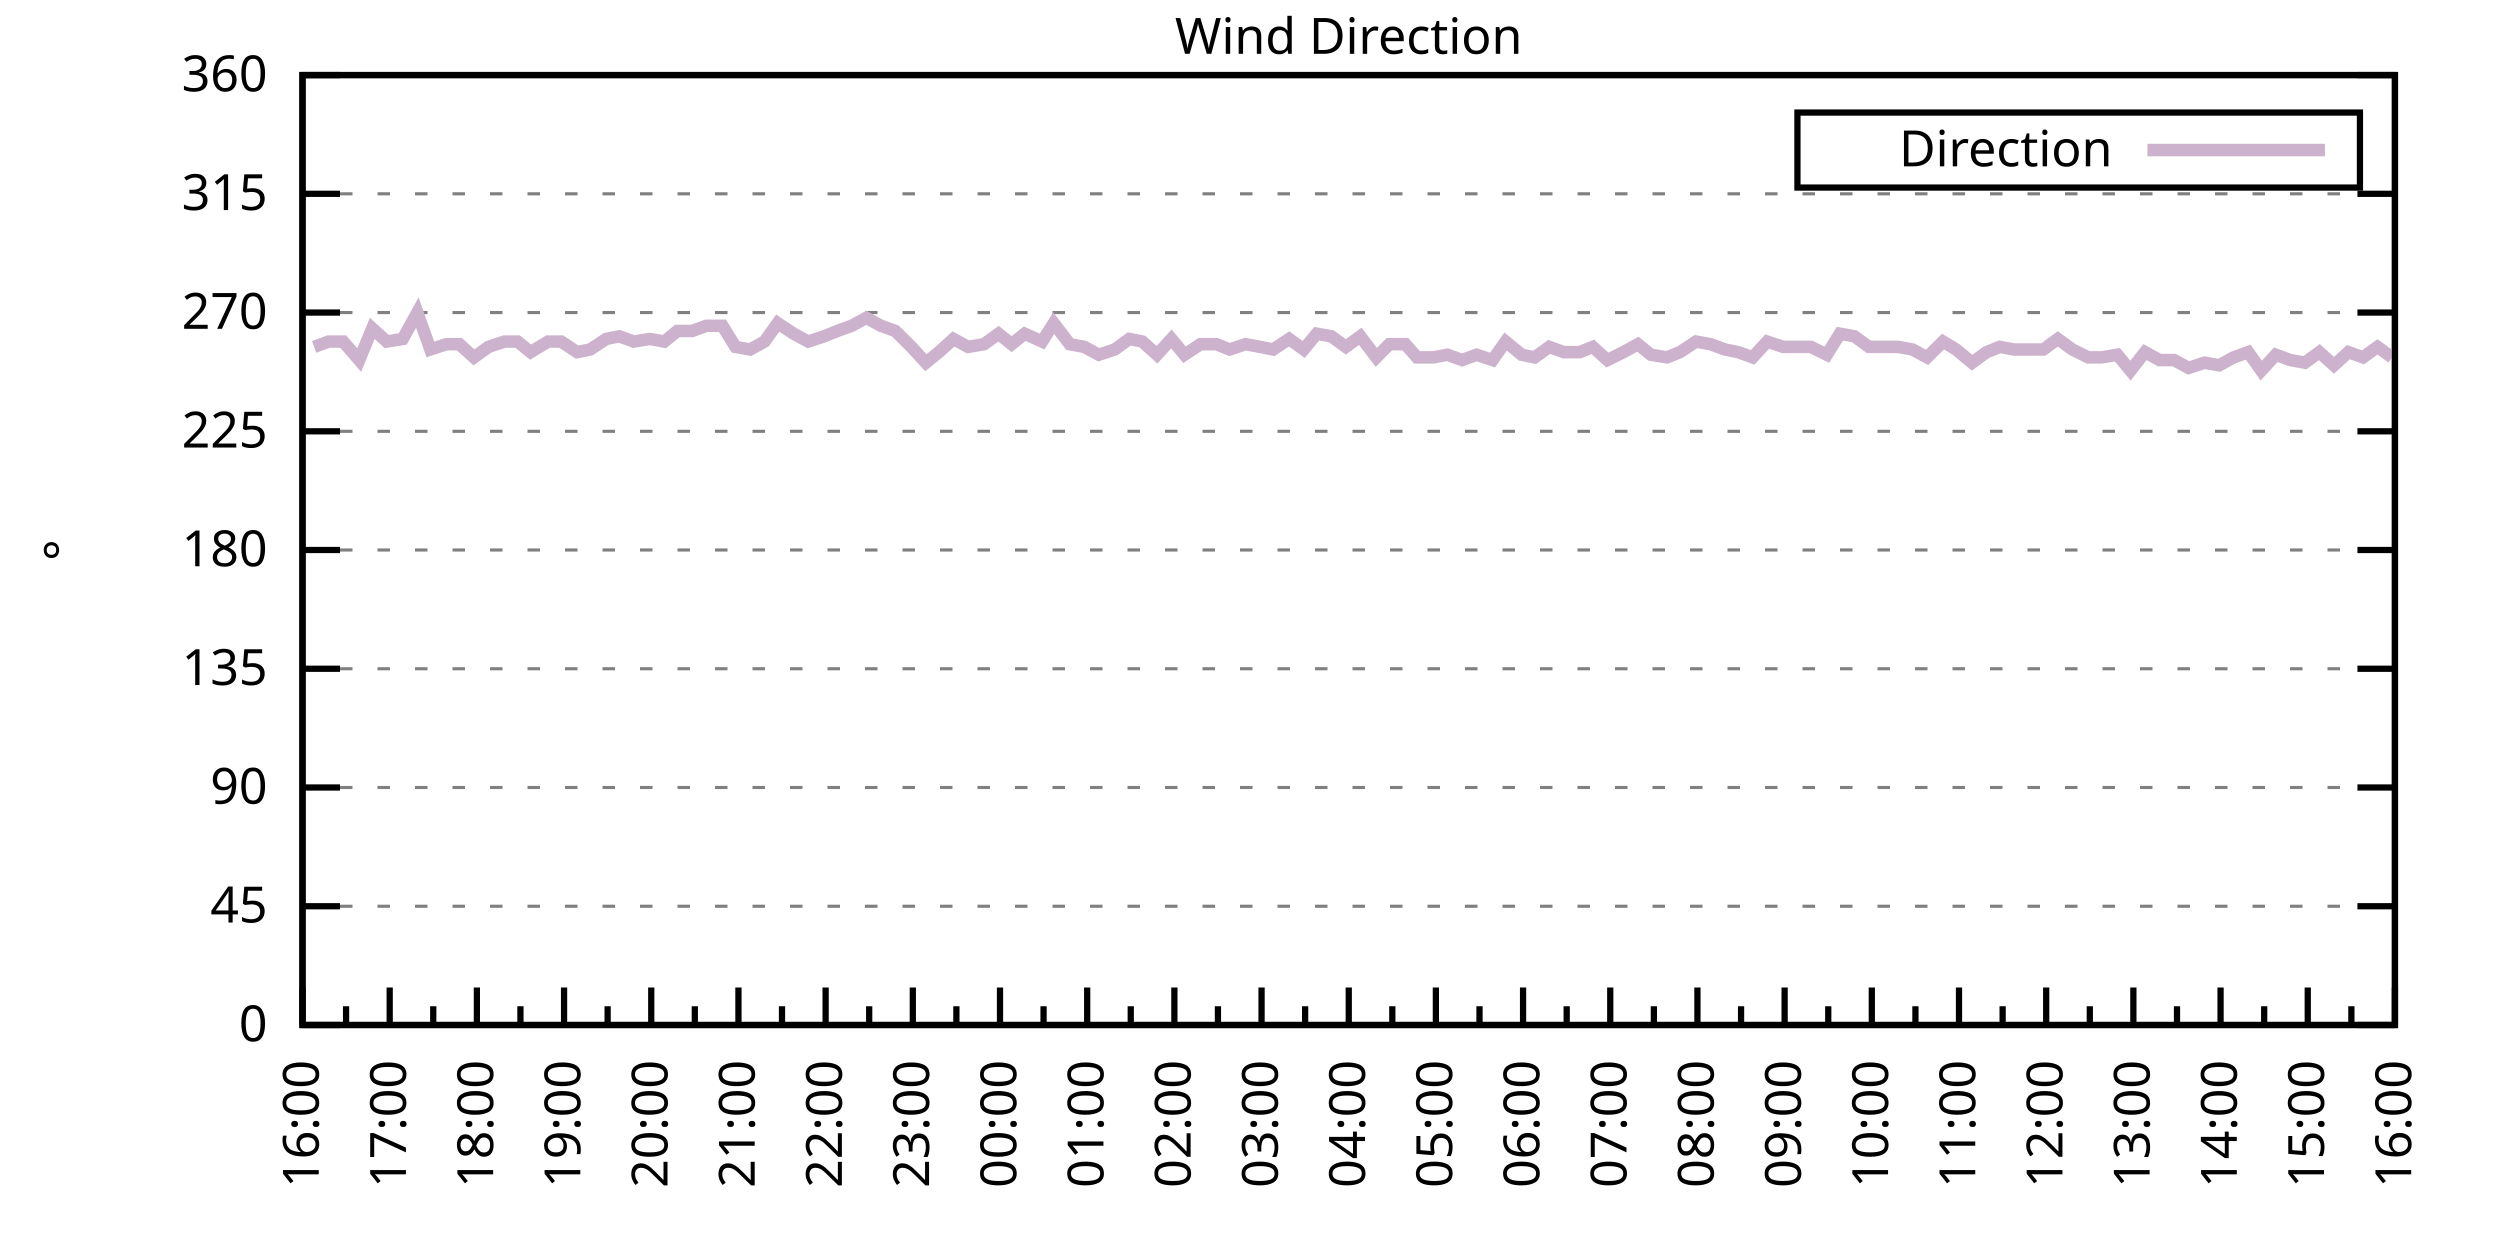
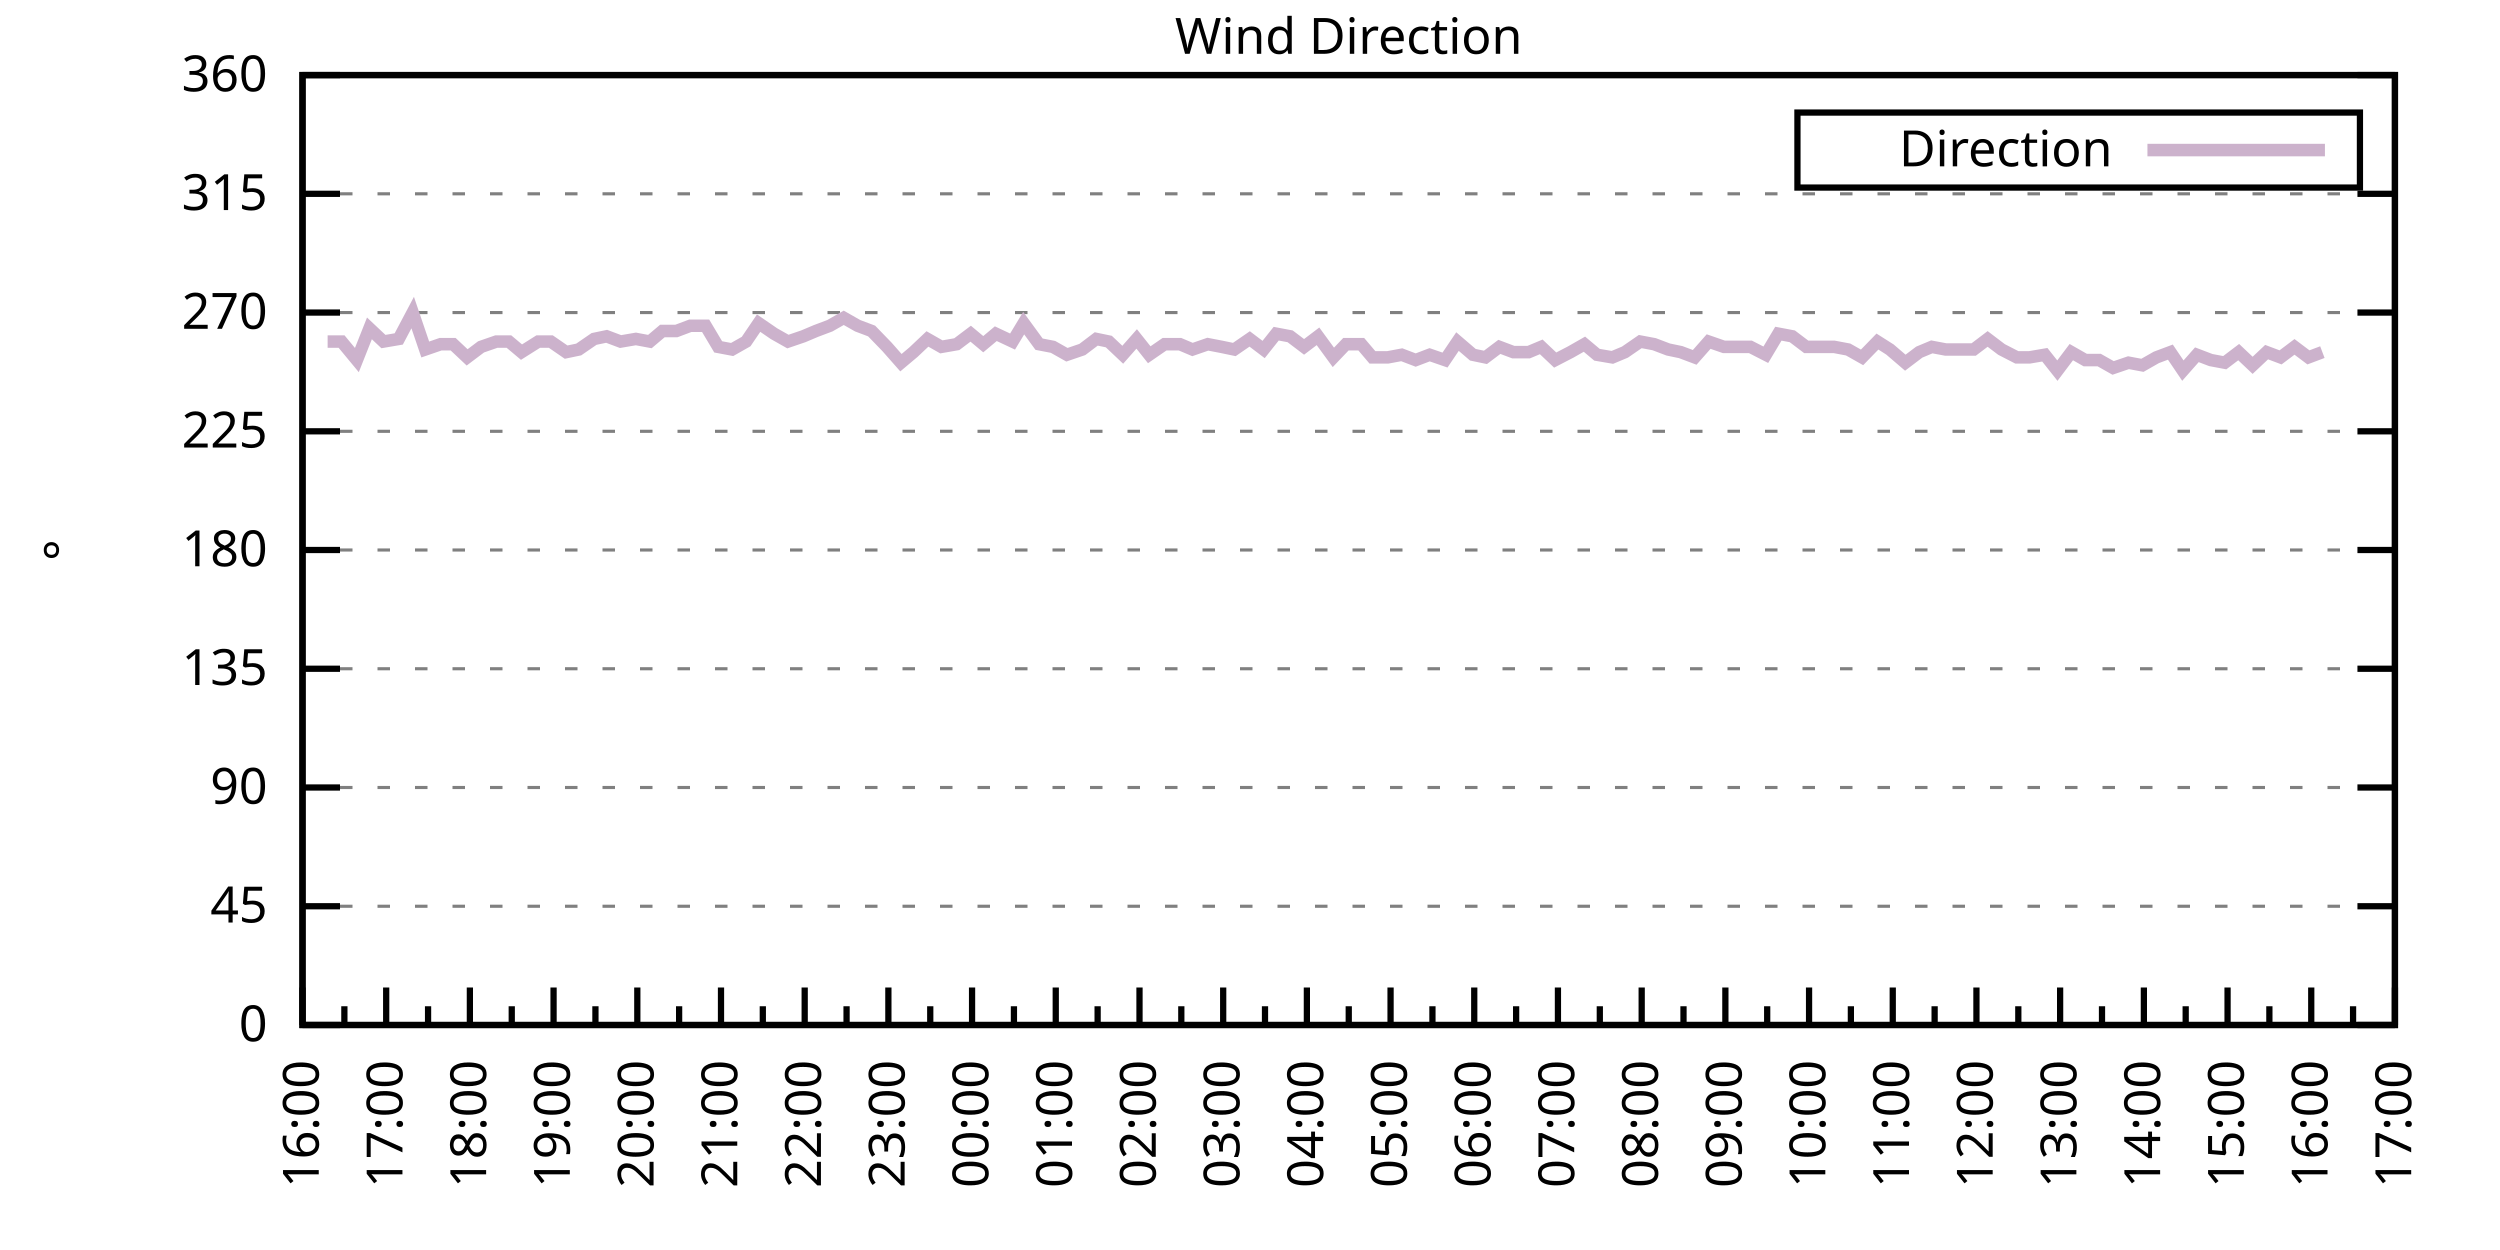
<svg xmlns="http://www.w3.org/2000/svg" xmlns:xlink="http://www.w3.org/1999/xlink" width="400" height="200" viewBox="0 0 400 200">
  <g id="gnuplot_canvas">
    <rect x="0" y="0" width="400" height="200" fill="none" />
    <defs>
      <circle id="gpDot" r="0.5" stroke-width="0.5" stroke="currentColor" />
      <path id="gpPt0" stroke-width="0.333" stroke="currentColor" d="M-1,0 h2 M0,-1 v2" />
      <path id="gpPt1" stroke-width="0.333" stroke="currentColor" d="M-1,-1 L1,1 M1,-1 L-1,1" />
      <path id="gpPt2" stroke-width="0.333" stroke="currentColor" d="M-1,0 L1,0 M0,-1 L0,1 M-1,-1 L1,1 M-1,1 L1,-1" />
      <rect id="gpPt3" stroke-width="0.333" stroke="currentColor" x="-1" y="-1" width="2" height="2" />
      <rect id="gpPt4" stroke-width="0.333" stroke="currentColor" fill="currentColor" x="-1" y="-1" width="2" height="2" />
      <circle id="gpPt5" stroke-width="0.333" stroke="currentColor" cx="0" cy="0" r="1" />
      <use xlink:href="#gpPt5" id="gpPt6" fill="currentColor" stroke="none" />
      <path id="gpPt7" stroke-width="0.333" stroke="currentColor" d="M0,-1.33 L-1.33,0.67 L1.33,0.67 z" />
      <use xlink:href="#gpPt7" id="gpPt8" fill="currentColor" stroke="none" />
      <use xlink:href="#gpPt7" id="gpPt9" stroke="currentColor" transform="rotate(180)" />
      <use xlink:href="#gpPt9" id="gpPt10" fill="currentColor" stroke="none" />
      <use xlink:href="#gpPt3" id="gpPt11" stroke="currentColor" transform="rotate(45)" />
      <use xlink:href="#gpPt11" id="gpPt12" fill="currentColor" stroke="none" />
      <path id="gpPt13" stroke-width="0.333" stroke="currentColor" d="M0,1.330 L1.265,0.411 L0.782,-1.067 L-0.782,-1.076 L-1.265,0.411 z" />
      <use xlink:href="#gpPt13" id="gpPt14" fill="currentColor" stroke="none" />
      <filter id="textbox" filterUnits="objectBoundingBox" x="0" y="0" height="1" width="1">
        <feFlood flood-color="white" flood-opacity="1" result="bgnd" />
        <feComposite in="SourceGraphic" in2="bgnd" operator="atop" />
      </filter>
      <filter id="greybox" filterUnits="objectBoundingBox" x="0" y="0" height="1" width="1">
        <feFlood flood-color="lightgrey" flood-opacity="1" result="grey" />
        <feComposite in="SourceGraphic" in2="grey" operator="atop" />
      </filter>
    </defs>
    <g fill="none" color="white" stroke="currentColor" stroke-width="1.00" stroke-linecap="butt" stroke-linejoin="miter">
</g>
    <g fill="none" color="black" stroke="currentColor" stroke-width="1.00" stroke-linecap="butt" stroke-linejoin="miter">
      <g stroke="none" shape-rendering="crispEdges">
        <polygon fill="rgb(255, 255, 255)" points="48.40,164.00 383.18,164.00 383.18,12.02 48.40,12.02 " />
      </g>
    </g>
    <g fill="none" color="black" stroke="currentColor" stroke-width="1.00" stroke-linecap="butt" stroke-linejoin="miter">
</g>
    <g fill="none" color="black" stroke="black" stroke-width="0.50" stroke-linecap="butt" stroke-linejoin="miter">
</g>
    <g fill="none" color="gray" stroke="currentColor" stroke-width="0.50" stroke-linecap="butt" stroke-linejoin="miter">
      <path stroke="gray" stroke-dasharray="2,4" class="gridline" d="M48.40,164.00 L383.19,164.00  " />
    </g>
    <g fill="none" color="gray" stroke="gray" stroke-width="1.00" stroke-linecap="butt" stroke-linejoin="miter">
</g>
    <g fill="none" color="black" stroke="currentColor" stroke-width="1.00" stroke-linecap="butt" stroke-linejoin="miter">
      <path stroke="black" d="M48.40,164.00 L54.40,164.00 M383.19,164.00 L377.19,164.00  " />
      <g transform="translate(42.80,166.60)" stroke="none" fill="black" font-family="Sans" font-size="8.00" text-anchor="end">
        <text>
          <tspan font-family="Sans"> 0</tspan>
        </text>
      </g>
    </g>
    <g fill="none" color="black" stroke="currentColor" stroke-width="1.00" stroke-linecap="butt" stroke-linejoin="miter">
</g>
    <g fill="none" color="black" stroke="black" stroke-width="0.50" stroke-linecap="butt" stroke-linejoin="miter">
</g>
    <g fill="none" color="gray" stroke="currentColor" stroke-width="0.50" stroke-linecap="butt" stroke-linejoin="miter">
      <path stroke="gray" stroke-dasharray="2,4" class="gridline" d="M48.40,145.00 L383.19,145.00  " />
    </g>
    <g fill="none" color="gray" stroke="gray" stroke-width="1.00" stroke-linecap="butt" stroke-linejoin="miter">
</g>
    <g fill="none" color="black" stroke="currentColor" stroke-width="1.00" stroke-linecap="butt" stroke-linejoin="miter">
      <path stroke="black" d="M48.40,145.00 L54.40,145.00 M383.19,145.00 L377.19,145.00  " />
      <g transform="translate(42.80,147.60)" stroke="none" fill="black" font-family="Sans" font-size="8.00" text-anchor="end">
        <text>
          <tspan font-family="Sans"> 45</tspan>
        </text>
      </g>
    </g>
    <g fill="none" color="black" stroke="currentColor" stroke-width="1.00" stroke-linecap="butt" stroke-linejoin="miter">
</g>
    <g fill="none" color="black" stroke="black" stroke-width="0.50" stroke-linecap="butt" stroke-linejoin="miter">
</g>
    <g fill="none" color="gray" stroke="currentColor" stroke-width="0.50" stroke-linecap="butt" stroke-linejoin="miter">
      <path stroke="gray" stroke-dasharray="2,4" class="gridline" d="M48.40,126.00 L383.19,126.00  " />
    </g>
    <g fill="none" color="gray" stroke="gray" stroke-width="1.00" stroke-linecap="butt" stroke-linejoin="miter">
</g>
    <g fill="none" color="black" stroke="currentColor" stroke-width="1.00" stroke-linecap="butt" stroke-linejoin="miter">
      <path stroke="black" d="M48.40,126.00 L54.40,126.00 M383.19,126.00 L377.19,126.00  " />
      <g transform="translate(42.80,128.60)" stroke="none" fill="black" font-family="Sans" font-size="8.00" text-anchor="end">
        <text>
          <tspan font-family="Sans"> 90</tspan>
        </text>
      </g>
    </g>
    <g fill="none" color="black" stroke="currentColor" stroke-width="1.00" stroke-linecap="butt" stroke-linejoin="miter">
</g>
    <g fill="none" color="black" stroke="black" stroke-width="0.50" stroke-linecap="butt" stroke-linejoin="miter">
</g>
    <g fill="none" color="gray" stroke="currentColor" stroke-width="0.50" stroke-linecap="butt" stroke-linejoin="miter">
      <path stroke="gray" stroke-dasharray="2,4" class="gridline" d="M48.40,107.00 L383.19,107.00  " />
    </g>
    <g fill="none" color="gray" stroke="gray" stroke-width="1.00" stroke-linecap="butt" stroke-linejoin="miter">
</g>
    <g fill="none" color="black" stroke="currentColor" stroke-width="1.00" stroke-linecap="butt" stroke-linejoin="miter">
      <path stroke="black" d="M48.40,107.00 L54.40,107.00 M383.19,107.00 L377.19,107.00  " />
      <g transform="translate(42.80,109.60)" stroke="none" fill="black" font-family="Sans" font-size="8.00" text-anchor="end">
        <text>
          <tspan font-family="Sans"> 135</tspan>
        </text>
      </g>
    </g>
    <g fill="none" color="black" stroke="currentColor" stroke-width="1.00" stroke-linecap="butt" stroke-linejoin="miter">
</g>
    <g fill="none" color="black" stroke="black" stroke-width="0.50" stroke-linecap="butt" stroke-linejoin="miter">
</g>
    <g fill="none" color="gray" stroke="currentColor" stroke-width="0.50" stroke-linecap="butt" stroke-linejoin="miter">
      <path stroke="gray" stroke-dasharray="2,4" class="gridline" d="M48.40,88.00 L383.19,88.00  " />
    </g>
    <g fill="none" color="gray" stroke="gray" stroke-width="1.00" stroke-linecap="butt" stroke-linejoin="miter">
</g>
    <g fill="none" color="black" stroke="currentColor" stroke-width="1.00" stroke-linecap="butt" stroke-linejoin="miter">
      <path stroke="black" d="M48.40,88.00 L54.40,88.00 M383.19,88.00 L377.19,88.00  " />
      <g transform="translate(42.80,90.60)" stroke="none" fill="black" font-family="Sans" font-size="8.00" text-anchor="end">
        <text>
          <tspan font-family="Sans"> 180</tspan>
        </text>
      </g>
    </g>
    <g fill="none" color="black" stroke="currentColor" stroke-width="1.00" stroke-linecap="butt" stroke-linejoin="miter">
</g>
    <g fill="none" color="black" stroke="black" stroke-width="0.50" stroke-linecap="butt" stroke-linejoin="miter">
</g>
    <g fill="none" color="gray" stroke="currentColor" stroke-width="0.50" stroke-linecap="butt" stroke-linejoin="miter">
      <path stroke="gray" stroke-dasharray="2,4" class="gridline" d="M48.40,69.01 L383.19,69.01  " />
    </g>
    <g fill="none" color="gray" stroke="gray" stroke-width="1.00" stroke-linecap="butt" stroke-linejoin="miter">
</g>
    <g fill="none" color="black" stroke="currentColor" stroke-width="1.00" stroke-linecap="butt" stroke-linejoin="miter">
      <path stroke="black" d="M48.40,69.01 L54.40,69.01 M383.19,69.01 L377.19,69.01  " />
      <g transform="translate(42.80,71.61)" stroke="none" fill="black" font-family="Sans" font-size="8.00" text-anchor="end">
        <text>
          <tspan font-family="Sans"> 225</tspan>
        </text>
      </g>
    </g>
    <g fill="none" color="black" stroke="currentColor" stroke-width="1.00" stroke-linecap="butt" stroke-linejoin="miter">
</g>
    <g fill="none" color="black" stroke="black" stroke-width="0.50" stroke-linecap="butt" stroke-linejoin="miter">
</g>
    <g fill="none" color="gray" stroke="currentColor" stroke-width="0.50" stroke-linecap="butt" stroke-linejoin="miter">
      <path stroke="gray" stroke-dasharray="2,4" class="gridline" d="M48.40,50.01 L383.19,50.01  " />
    </g>
    <g fill="none" color="gray" stroke="gray" stroke-width="1.00" stroke-linecap="butt" stroke-linejoin="miter">
</g>
    <g fill="none" color="black" stroke="currentColor" stroke-width="1.00" stroke-linecap="butt" stroke-linejoin="miter">
      <path stroke="black" d="M48.40,50.01 L54.40,50.01 M383.19,50.01 L377.19,50.01  " />
      <g transform="translate(42.80,52.61)" stroke="none" fill="black" font-family="Sans" font-size="8.00" text-anchor="end">
        <text>
          <tspan font-family="Sans"> 270</tspan>
        </text>
      </g>
    </g>
    <g fill="none" color="black" stroke="currentColor" stroke-width="1.00" stroke-linecap="butt" stroke-linejoin="miter">
</g>
    <g fill="none" color="black" stroke="black" stroke-width="0.50" stroke-linecap="butt" stroke-linejoin="miter">
</g>
    <g fill="none" color="gray" stroke="currentColor" stroke-width="0.50" stroke-linecap="butt" stroke-linejoin="miter">
      <path stroke="gray" stroke-dasharray="2,4" class="gridline" d="M48.40,31.01 L383.19,31.01  " />
    </g>
    <g fill="none" color="gray" stroke="gray" stroke-width="1.00" stroke-linecap="butt" stroke-linejoin="miter">
</g>
    <g fill="none" color="black" stroke="currentColor" stroke-width="1.00" stroke-linecap="butt" stroke-linejoin="miter">
      <path stroke="black" d="M48.40,31.01 L54.40,31.01 M383.19,31.01 L377.19,31.01  " />
      <g transform="translate(42.80,33.61)" stroke="none" fill="black" font-family="Sans" font-size="8.00" text-anchor="end">
        <text>
          <tspan font-family="Sans"> 315</tspan>
        </text>
      </g>
    </g>
    <g fill="none" color="black" stroke="currentColor" stroke-width="1.00" stroke-linecap="butt" stroke-linejoin="miter">
</g>
    <g fill="none" color="black" stroke="black" stroke-width="0.50" stroke-linecap="butt" stroke-linejoin="miter">
</g>
    <g fill="none" color="gray" stroke="currentColor" stroke-width="0.50" stroke-linecap="butt" stroke-linejoin="miter">
      <path stroke="gray" stroke-dasharray="2,4" class="gridline" d="M48.40,12.01 L383.19,12.01  " />
    </g>
    <g fill="none" color="gray" stroke="gray" stroke-width="1.00" stroke-linecap="butt" stroke-linejoin="miter">
</g>
    <g fill="none" color="black" stroke="currentColor" stroke-width="1.00" stroke-linecap="butt" stroke-linejoin="miter">
      <path stroke="black" d="M48.40,12.01 L54.40,12.01 M383.19,12.01 L377.19,12.01  " />
      <g transform="translate(42.80,14.61)" stroke="none" fill="black" font-family="Sans" font-size="8.00" text-anchor="end">
        <text>
          <tspan font-family="Sans"> 360</tspan>
        </text>
      </g>
    </g>
    <g fill="none" color="black" stroke="currentColor" stroke-width="1.00" stroke-linecap="butt" stroke-linejoin="miter">
      <path stroke="black" d="M48.40,164.00 L48.40,158.00  " />
      <g transform="translate(51.00,169.60) rotate(270)" stroke="none" fill="black" font-family="Sans" font-size="8.00" text-anchor="end">
        <text>
          <tspan font-family="Sans">16:00</tspan>
        </text>
      </g>
    </g>
    <g fill="none" color="black" stroke="currentColor" stroke-width="1.00" stroke-linecap="butt" stroke-linejoin="miter">
-       <path stroke="black" d="M55.37,164.00 L55.37,161.00 M62.35,164.00 L62.35,158.00  " />
-       <g transform="translate(64.95,169.60) rotate(270)" stroke="none" fill="black" font-family="Sans" font-size="8.00" text-anchor="end">
+       <path stroke="black" d="M55.10,164.00 L55.10,161.00 M61.79,164.00 L61.79,158.00  " />
+       <g transform="translate(64.39,169.60) rotate(270)" stroke="none" fill="black" font-family="Sans" font-size="8.00" text-anchor="end">
        <text>
          <tspan font-family="Sans">17:00</tspan>
        </text>
      </g>
    </g>
    <g fill="none" color="black" stroke="currentColor" stroke-width="1.00" stroke-linecap="butt" stroke-linejoin="miter">
-       <path stroke="black" d="M69.32,164.00 L69.32,161.00 M76.30,164.00 L76.30,158.00  " />
-       <g transform="translate(78.90,169.60) rotate(270)" stroke="none" fill="black" font-family="Sans" font-size="8.00" text-anchor="end">
+       <path stroke="black" d="M68.49,164.00 L68.49,161.00 M75.18,164.00 L75.18,158.00  " />
+       <g transform="translate(77.78,169.60) rotate(270)" stroke="none" fill="black" font-family="Sans" font-size="8.00" text-anchor="end">
        <text>
          <tspan font-family="Sans">18:00</tspan>
        </text>
      </g>
    </g>
    <g fill="none" color="black" stroke="currentColor" stroke-width="1.00" stroke-linecap="butt" stroke-linejoin="miter">
-       <path stroke="black" d="M83.27,164.00 L83.27,161.00 M90.25,164.00 L90.25,158.00  " />
-       <g transform="translate(92.85,169.60) rotate(270)" stroke="none" fill="black" font-family="Sans" font-size="8.00" text-anchor="end">
+       <path stroke="black" d="M81.88,164.00 L81.88,161.00 M88.57,164.00 L88.57,158.00  " />
+       <g transform="translate(91.17,169.60) rotate(270)" stroke="none" fill="black" font-family="Sans" font-size="8.00" text-anchor="end">
        <text>
          <tspan font-family="Sans">19:00</tspan>
        </text>
      </g>
    </g>
    <g fill="none" color="black" stroke="currentColor" stroke-width="1.00" stroke-linecap="butt" stroke-linejoin="miter">
-       <path stroke="black" d="M97.22,164.00 L97.22,161.00 M104.20,164.00 L104.20,158.00  " />
-       <g transform="translate(106.80,169.60) rotate(270)" stroke="none" fill="black" font-family="Sans" font-size="8.00" text-anchor="end">
+       <path stroke="black" d="M95.27,164.00 L95.27,161.00 M101.97,164.00 L101.97,158.00  " />
+       <g transform="translate(104.57,169.60) rotate(270)" stroke="none" fill="black" font-family="Sans" font-size="8.00" text-anchor="end">
        <text>
          <tspan font-family="Sans">20:00</tspan>
        </text>
      </g>
    </g>
    <g fill="none" color="black" stroke="currentColor" stroke-width="1.00" stroke-linecap="butt" stroke-linejoin="miter">
-       <path stroke="black" d="M111.17,164.00 L111.17,161.00 M118.15,164.00 L118.15,158.00  " />
-       <g transform="translate(120.75,169.60) rotate(270)" stroke="none" fill="black" font-family="Sans" font-size="8.00" text-anchor="end">
+       <path stroke="black" d="M108.66,164.00 L108.66,161.00 M115.36,164.00 L115.36,158.00  " />
+       <g transform="translate(117.96,169.60) rotate(270)" stroke="none" fill="black" font-family="Sans" font-size="8.00" text-anchor="end">
        <text>
          <tspan font-family="Sans">21:00</tspan>
        </text>
      </g>
    </g>
    <g fill="none" color="black" stroke="currentColor" stroke-width="1.00" stroke-linecap="butt" stroke-linejoin="miter">
-       <path stroke="black" d="M125.12,164.00 L125.12,161.00 M132.10,164.00 L132.10,158.00  " />
-       <g transform="translate(134.70,169.60) rotate(270)" stroke="none" fill="black" font-family="Sans" font-size="8.00" text-anchor="end">
+       <path stroke="black" d="M122.05,164.00 L122.05,161.00 M128.75,164.00 L128.75,158.00  " />
+       <g transform="translate(131.35,169.60) rotate(270)" stroke="none" fill="black" font-family="Sans" font-size="8.00" text-anchor="end">
        <text>
          <tspan font-family="Sans">22:00</tspan>
        </text>
      </g>
    </g>
    <g fill="none" color="black" stroke="currentColor" stroke-width="1.00" stroke-linecap="butt" stroke-linejoin="miter">
-       <path stroke="black" d="M139.07,164.00 L139.07,161.00 M146.05,164.00 L146.05,158.00  " />
-       <g transform="translate(148.65,169.60) rotate(270)" stroke="none" fill="black" font-family="Sans" font-size="8.00" text-anchor="end">
+       <path stroke="black" d="M135.45,164.00 L135.45,161.00 M142.14,164.00 L142.14,158.00  " />
+       <g transform="translate(144.74,169.60) rotate(270)" stroke="none" fill="black" font-family="Sans" font-size="8.00" text-anchor="end">
        <text>
          <tspan font-family="Sans">23:00</tspan>
        </text>
      </g>
    </g>
    <g fill="none" color="black" stroke="currentColor" stroke-width="1.00" stroke-linecap="butt" stroke-linejoin="miter">
-       <path stroke="black" d="M153.02,164.00 L153.02,161.00 M160.00,164.00 L160.00,158.00  " />
-       <g transform="translate(162.60,169.60) rotate(270)" stroke="none" fill="black" font-family="Sans" font-size="8.00" text-anchor="end">
+       <path stroke="black" d="M148.84,164.00 L148.84,161.00 M155.53,164.00 L155.53,158.00  " />
+       <g transform="translate(158.13,169.60) rotate(270)" stroke="none" fill="black" font-family="Sans" font-size="8.00" text-anchor="end">
        <text>
          <tspan font-family="Sans">00:00</tspan>
        </text>
      </g>
    </g>
    <g fill="none" color="black" stroke="currentColor" stroke-width="1.00" stroke-linecap="butt" stroke-linejoin="miter">
-       <path stroke="black" d="M166.97,164.00 L166.97,161.00 M173.95,164.00 L173.95,158.00  " />
-       <g transform="translate(176.55,169.60) rotate(270)" stroke="none" fill="black" font-family="Sans" font-size="8.00" text-anchor="end">
+       <path stroke="black" d="M162.23,164.00 L162.23,161.00 M168.92,164.00 L168.92,158.00  " />
+       <g transform="translate(171.52,169.60) rotate(270)" stroke="none" fill="black" font-family="Sans" font-size="8.00" text-anchor="end">
        <text>
          <tspan font-family="Sans">01:00</tspan>
        </text>
      </g>
    </g>
    <g fill="none" color="black" stroke="currentColor" stroke-width="1.00" stroke-linecap="butt" stroke-linejoin="miter">
-       <path stroke="black" d="M180.92,164.00 L180.92,161.00 M187.90,164.00 L187.90,158.00  " />
-       <g transform="translate(190.50,169.60) rotate(270)" stroke="none" fill="black" font-family="Sans" font-size="8.00" text-anchor="end">
+       <path stroke="black" d="M175.62,164.00 L175.62,161.00 M182.32,164.00 L182.32,158.00  " />
+       <g transform="translate(184.92,169.60) rotate(270)" stroke="none" fill="black" font-family="Sans" font-size="8.00" text-anchor="end">
        <text>
          <tspan font-family="Sans">02:00</tspan>
        </text>
      </g>
    </g>
    <g fill="none" color="black" stroke="currentColor" stroke-width="1.00" stroke-linecap="butt" stroke-linejoin="miter">
-       <path stroke="black" d="M194.87,164.00 L194.87,161.00 M201.85,164.00 L201.85,158.00  " />
-       <g transform="translate(204.45,169.60) rotate(270)" stroke="none" fill="black" font-family="Sans" font-size="8.00" text-anchor="end">
+       <path stroke="black" d="M189.01,164.00 L189.01,161.00 M195.71,164.00 L195.71,158.00  " />
+       <g transform="translate(198.31,169.60) rotate(270)" stroke="none" fill="black" font-family="Sans" font-size="8.00" text-anchor="end">
        <text>
          <tspan font-family="Sans">03:00</tspan>
        </text>
      </g>
    </g>
    <g fill="none" color="black" stroke="currentColor" stroke-width="1.00" stroke-linecap="butt" stroke-linejoin="miter">
-       <path stroke="black" d="M208.82,164.00 L208.82,161.00 M215.80,164.00 L215.80,158.00  " />
-       <g transform="translate(218.40,169.60) rotate(270)" stroke="none" fill="black" font-family="Sans" font-size="8.00" text-anchor="end">
+       <path stroke="black" d="M202.40,164.00 L202.40,161.00 M209.10,164.00 L209.10,158.00  " />
+       <g transform="translate(211.70,169.60) rotate(270)" stroke="none" fill="black" font-family="Sans" font-size="8.00" text-anchor="end">
        <text>
          <tspan font-family="Sans">04:00</tspan>
        </text>
      </g>
    </g>
    <g fill="none" color="black" stroke="currentColor" stroke-width="1.00" stroke-linecap="butt" stroke-linejoin="miter">
-       <path stroke="black" d="M222.77,164.00 L222.77,161.00 M229.74,164.00 L229.74,158.00  " />
-       <g transform="translate(232.34,169.60) rotate(270)" stroke="none" fill="black" font-family="Sans" font-size="8.00" text-anchor="end">
+       <path stroke="black" d="M215.80,164.00 L215.80,161.00 M222.49,164.00 L222.49,158.00  " />
+       <g transform="translate(225.09,169.60) rotate(270)" stroke="none" fill="black" font-family="Sans" font-size="8.00" text-anchor="end">
        <text>
          <tspan font-family="Sans">05:00</tspan>
        </text>
      </g>
    </g>
    <g fill="none" color="black" stroke="currentColor" stroke-width="1.00" stroke-linecap="butt" stroke-linejoin="miter">
-       <path stroke="black" d="M236.72,164.00 L236.72,161.00 M243.69,164.00 L243.69,158.00  " />
-       <g transform="translate(246.29,169.60) rotate(270)" stroke="none" fill="black" font-family="Sans" font-size="8.00" text-anchor="end">
+       <path stroke="black" d="M229.19,164.00 L229.19,161.00 M235.88,164.00 L235.88,158.00  " />
+       <g transform="translate(238.48,169.60) rotate(270)" stroke="none" fill="black" font-family="Sans" font-size="8.00" text-anchor="end">
        <text>
          <tspan font-family="Sans">06:00</tspan>
        </text>
      </g>
    </g>
    <g fill="none" color="black" stroke="currentColor" stroke-width="1.00" stroke-linecap="butt" stroke-linejoin="miter">
-       <path stroke="black" d="M250.67,164.00 L250.67,161.00 M257.64,164.00 L257.64,158.00  " />
-       <g transform="translate(260.24,169.60) rotate(270)" stroke="none" fill="black" font-family="Sans" font-size="8.00" text-anchor="end">
+       <path stroke="black" d="M242.58,164.00 L242.58,161.00 M249.27,164.00 L249.27,158.00  " />
+       <g transform="translate(251.87,169.60) rotate(270)" stroke="none" fill="black" font-family="Sans" font-size="8.00" text-anchor="end">
        <text>
          <tspan font-family="Sans">07:00</tspan>
        </text>
      </g>
    </g>
    <g fill="none" color="black" stroke="currentColor" stroke-width="1.00" stroke-linecap="butt" stroke-linejoin="miter">
-       <path stroke="black" d="M264.62,164.00 L264.62,161.00 M271.59,164.00 L271.59,158.00  " />
-       <g transform="translate(274.19,169.60) rotate(270)" stroke="none" fill="black" font-family="Sans" font-size="8.00" text-anchor="end">
+       <path stroke="black" d="M255.97,164.00 L255.97,161.00 M262.67,164.00 L262.67,158.00  " />
+       <g transform="translate(265.27,169.60) rotate(270)" stroke="none" fill="black" font-family="Sans" font-size="8.00" text-anchor="end">
        <text>
          <tspan font-family="Sans">08:00</tspan>
        </text>
      </g>
    </g>
    <g fill="none" color="black" stroke="currentColor" stroke-width="1.00" stroke-linecap="butt" stroke-linejoin="miter">
-       <path stroke="black" d="M278.57,164.00 L278.57,161.00 M285.54,164.00 L285.54,158.00  " />
-       <g transform="translate(288.14,169.60) rotate(270)" stroke="none" fill="black" font-family="Sans" font-size="8.00" text-anchor="end">
+       <path stroke="black" d="M269.36,164.00 L269.36,161.00 M276.06,164.00 L276.06,158.00  " />
+       <g transform="translate(278.66,169.60) rotate(270)" stroke="none" fill="black" font-family="Sans" font-size="8.00" text-anchor="end">
        <text>
          <tspan font-family="Sans">09:00</tspan>
        </text>
      </g>
    </g>
    <g fill="none" color="black" stroke="currentColor" stroke-width="1.00" stroke-linecap="butt" stroke-linejoin="miter">
-       <path stroke="black" d="M292.52,164.00 L292.52,161.00 M299.49,164.00 L299.49,158.00  " />
-       <g transform="translate(302.09,169.60) rotate(270)" stroke="none" fill="black" font-family="Sans" font-size="8.00" text-anchor="end">
+       <path stroke="black" d="M282.75,164.00 L282.75,161.00 M289.45,164.00 L289.45,158.00  " />
+       <g transform="translate(292.05,169.60) rotate(270)" stroke="none" fill="black" font-family="Sans" font-size="8.00" text-anchor="end">
        <text>
          <tspan font-family="Sans">10:00</tspan>
        </text>
      </g>
    </g>
    <g fill="none" color="black" stroke="currentColor" stroke-width="1.00" stroke-linecap="butt" stroke-linejoin="miter">
-       <path stroke="black" d="M306.47,164.00 L306.47,161.00 M313.44,164.00 L313.44,158.00  " />
-       <g transform="translate(316.04,169.60) rotate(270)" stroke="none" fill="black" font-family="Sans" font-size="8.00" text-anchor="end">
+       <path stroke="black" d="M296.14,164.00 L296.14,161.00 M302.84,164.00 L302.84,158.00  " />
+       <g transform="translate(305.44,169.60) rotate(270)" stroke="none" fill="black" font-family="Sans" font-size="8.00" text-anchor="end">
        <text>
          <tspan font-family="Sans">11:00</tspan>
        </text>
      </g>
    </g>
    <g fill="none" color="black" stroke="currentColor" stroke-width="1.00" stroke-linecap="butt" stroke-linejoin="miter">
-       <path stroke="black" d="M320.42,164.00 L320.42,161.00 M327.39,164.00 L327.39,158.00  " />
-       <g transform="translate(329.99,169.60) rotate(270)" stroke="none" fill="black" font-family="Sans" font-size="8.00" text-anchor="end">
+       <path stroke="black" d="M309.54,164.00 L309.54,161.00 M316.23,164.00 L316.23,158.00  " />
+       <g transform="translate(318.83,169.60) rotate(270)" stroke="none" fill="black" font-family="Sans" font-size="8.00" text-anchor="end">
        <text>
          <tspan font-family="Sans">12:00</tspan>
        </text>
      </g>
    </g>
    <g fill="none" color="black" stroke="currentColor" stroke-width="1.00" stroke-linecap="butt" stroke-linejoin="miter">
-       <path stroke="black" d="M334.37,164.00 L334.37,161.00 M341.34,164.00 L341.34,158.00  " />
-       <g transform="translate(343.94,169.60) rotate(270)" stroke="none" fill="black" font-family="Sans" font-size="8.00" text-anchor="end">
+       <path stroke="black" d="M322.93,164.00 L322.93,161.00 M329.62,164.00 L329.62,158.00  " />
+       <g transform="translate(332.22,169.60) rotate(270)" stroke="none" fill="black" font-family="Sans" font-size="8.00" text-anchor="end">
        <text>
          <tspan font-family="Sans">13:00</tspan>
        </text>
      </g>
    </g>
    <g fill="none" color="black" stroke="currentColor" stroke-width="1.00" stroke-linecap="butt" stroke-linejoin="miter">
-       <path stroke="black" d="M348.32,164.00 L348.32,161.00 M355.29,164.00 L355.29,158.00  " />
-       <g transform="translate(357.89,169.60) rotate(270)" stroke="none" fill="black" font-family="Sans" font-size="8.00" text-anchor="end">
+       <path stroke="black" d="M336.32,164.00 L336.32,161.00 M343.02,164.00 L343.02,158.00  " />
+       <g transform="translate(345.62,169.60) rotate(270)" stroke="none" fill="black" font-family="Sans" font-size="8.00" text-anchor="end">
        <text>
          <tspan font-family="Sans">14:00</tspan>
        </text>
      </g>
    </g>
    <g fill="none" color="black" stroke="currentColor" stroke-width="1.00" stroke-linecap="butt" stroke-linejoin="miter">
-       <path stroke="black" d="M362.27,164.00 L362.27,161.00 M369.24,164.00 L369.24,158.00  " />
-       <g transform="translate(371.84,169.60) rotate(270)" stroke="none" fill="black" font-family="Sans" font-size="8.00" text-anchor="end">
+       <path stroke="black" d="M349.71,164.00 L349.71,161.00 M356.41,164.00 L356.41,158.00  " />
+       <g transform="translate(359.01,169.60) rotate(270)" stroke="none" fill="black" font-family="Sans" font-size="8.00" text-anchor="end">
        <text>
          <tspan font-family="Sans">15:00</tspan>
        </text>
      </g>
    </g>
    <g fill="none" color="black" stroke="currentColor" stroke-width="1.00" stroke-linecap="butt" stroke-linejoin="miter">
-       <path stroke="black" d="M376.22,164.00 L376.22,161.00 M383.19,164.00 L383.19,158.00  " />
+       <path stroke="black" d="M363.10,164.00 L363.10,161.00 M369.80,164.00 L369.80,158.00  " />
+       <g transform="translate(372.40,169.60) rotate(270)" stroke="none" fill="black" font-family="Sans" font-size="8.00" text-anchor="end">
+         <text>
+           <tspan font-family="Sans">16:00</tspan>
+         </text>
+       </g>
+     </g>
+     <g fill="none" color="black" stroke="currentColor" stroke-width="1.00" stroke-linecap="butt" stroke-linejoin="miter">
+       <path stroke="black" d="M376.49,164.00 L376.49,161.00 M383.19,164.00 L383.19,158.00  " />
      <g transform="translate(385.79,169.60) rotate(270)" stroke="none" fill="black" font-family="Sans" font-size="8.00" text-anchor="end">
        <text>
-           <tspan font-family="Sans">16:00</tspan>
+           <tspan font-family="Sans">17:00</tspan>
        </text>
      </g>
    </g>
    <g fill="none" color="black" stroke="currentColor" stroke-width="1.00" stroke-linecap="butt" stroke-linejoin="miter">
</g>
    <g fill="none" color="black" stroke="currentColor" stroke-width="1.00" stroke-linecap="butt" stroke-linejoin="miter">
      <path stroke="black" d="M48.40,12.01 L48.40,164.00 L383.19,164.00 L383.19,12.01 L48.40,12.01 Z  " />
    </g>
    <g fill="none" color="black" stroke="currentColor" stroke-width="1.00" stroke-linecap="butt" stroke-linejoin="miter">
      <g transform="translate(12.80,88.01) rotate(270)" stroke="none" fill="black" font-family="Sans" font-size="8.00" text-anchor="middle">
        <text>
          <tspan font-family="Sans">°</tspan>
        </text>
      </g>
    </g>
    <g fill="none" color="black" stroke="currentColor" stroke-width="1.00" stroke-linecap="butt" stroke-linejoin="miter">
</g>
    <g fill="none" color="black" stroke="currentColor" stroke-width="1.00" stroke-linecap="butt" stroke-linejoin="miter">
      <path stroke="black" d="M287.59,30.01 L287.59,18.01 L377.59,18.01 L377.59,30.01 L287.59,30.01 Z  " />
    </g>
    <g id="Wind_direction_plot_1">
      <g fill="none" color="white" stroke="black" stroke-width="2.00" stroke-linecap="butt" stroke-linejoin="miter">
</g>
      <g fill="none" color="black" stroke="currentColor" stroke-width="2.00" stroke-linecap="butt" stroke-linejoin="miter">
        <g transform="translate(337.99,26.61)" stroke="none" fill="black" font-family="Sans" font-size="8.00" text-anchor="end">
          <text>
            <tspan font-family="Sans">Direction</tspan>
          </text>
        </g>
      </g>
      <g fill="none" color="black" stroke="currentColor" stroke-width="2.00" stroke-linecap="butt" stroke-linejoin="miter">
-         <path stroke="rgb(204, 178, 204)" d="M343.59,24.01 L371.99,24.01 M50.26,55.50 L52.58,54.65 L54.91,54.65 L57.47,57.61 L59.56,52.54 L61.88,54.65   L64.44,54.23 L66.77,50.01 L68.86,55.92 L71.42,55.07 L73.51,55.07 L75.83,57.18 L78.16,55.50 L80.72,54.65   L82.81,54.65 L84.90,56.34 L87.69,54.65 L89.78,54.65 L92.34,56.34 L94.43,55.92 L96.99,54.23 L99.08,53.81   L101.41,54.65 L103.97,54.23 L106.29,54.65 L108.38,52.96 L110.71,52.96 L113.03,52.12 L115.59,52.12 L117.68,55.50   L120.01,55.92 L122.33,54.65 L124.43,51.70 L126.98,53.39 L129.31,54.65 L131.87,53.81 L133.96,52.96 L136.28,52.12   L138.61,50.85 L140.93,52.12 L143.26,52.96 L145.81,55.50 L148.14,58.03 L150.23,56.34 L152.56,54.23 L154.88,55.50   L157.44,55.07 L159.76,53.39 L161.86,55.07 L163.95,53.39 L166.74,54.65 L168.60,51.70 L171.16,55.07 L173.48,55.50   L175.81,56.76 L178.36,55.92 L180.69,54.23 L182.78,54.65 L185.11,56.76 L187.43,54.23 L189.52,56.76 L192.08,55.07   L194.64,55.07 L196.73,55.92 L199.29,55.07 L201.61,55.50 L203.71,55.92 L206.26,54.23 L208.59,55.92 L210.68,53.39   L213.01,53.81 L215.33,55.50 L217.65,53.81 L220.21,57.18 L222.30,55.07 L224.86,55.07 L226.72,57.18 L229.28,57.18   L231.60,56.76 L233.93,57.61 L236.25,56.76 L238.81,57.61 L240.90,54.65 L243.46,56.76 L245.55,57.18 L247.88,55.50   L250.20,56.34 L252.76,56.34 L254.85,55.50 L257.18,57.61 L259.74,56.34 L262.06,55.07 L264.15,56.76 L266.71,57.18   L268.80,56.34 L271.36,54.65 L273.69,55.07 L276.01,55.92 L278.10,56.34 L280.43,57.18 L282.75,54.65 L285.31,55.50   L287.64,55.50 L289.73,55.50 L292.29,56.76 L294.38,53.39 L296.70,53.81 L299.03,55.50 L301.35,55.50 L303.68,55.50   L306.00,55.92 L308.33,57.18 L310.88,54.65 L312.98,55.92 L315.53,58.03 L317.86,56.34 L319.95,55.50 L322.28,55.92   L324.60,55.92 L326.93,55.92 L329.25,54.23 L331.58,55.92 L334.13,57.18 L336.23,57.18 L338.78,56.76 L340.88,59.30   L343.20,56.34 L345.53,57.61 L347.85,57.61 L350.18,58.87 L352.73,58.03 L355.06,58.45 L357.38,57.18 L359.71,56.34   L361.80,59.30 L364.13,56.76 L366.45,57.61 L368.78,58.03 L371.10,56.34 L373.43,58.45 L375.75,56.34 L378.08,57.18   L380.40,55.50 L382.73,57.18  " />
+         <path stroke="rgb(204, 178, 204)" d="M343.59,24.01 L371.99,24.01 M52.42,54.65 L54.65,54.65 L57.10,57.61 L59.11,52.54 L61.35,54.65 L63.80,54.23   L66.03,50.01 L68.04,55.92 L70.50,55.07 L72.50,55.07 L74.74,57.18 L76.97,55.50 L79.42,54.65 L81.43,54.65   L83.44,56.34 L86.12,54.65 L88.13,54.65 L90.58,56.34 L92.59,55.92 L95.05,54.23 L97.06,53.81 L99.29,54.65   L101.74,54.23 L103.98,54.65 L105.98,52.96 L108.22,52.96 L110.45,52.12 L112.90,52.12 L114.91,55.50 L117.14,55.92   L119.38,54.65 L121.38,51.70 L123.84,53.39 L126.07,54.65 L128.53,53.81 L130.54,52.96 L132.77,52.12 L135.00,50.85   L137.23,52.12 L139.46,52.96 L141.92,55.50 L144.15,58.03 L146.16,56.34 L148.39,54.23 L150.62,55.50 L153.08,55.07   L155.31,53.39 L157.32,55.07 L159.33,53.39 L162.01,54.65 L163.79,51.70 L166.25,55.07 L168.48,55.50 L170.71,56.76   L173.17,55.92 L175.40,54.23 L177.41,54.65 L179.64,56.76 L181.87,54.23 L183.88,56.76 L186.33,55.07 L188.79,55.07   L190.80,55.92 L193.25,55.07 L195.48,55.50 L197.49,55.92 L199.95,54.23 L202.18,55.92 L204.19,53.39 L206.42,53.81   L208.65,55.50 L210.88,53.81 L213.34,57.18 L215.35,55.07 L217.80,55.07 L219.59,57.18 L222.04,57.18 L224.28,56.76   L226.51,57.61 L228.74,56.76 L231.20,57.61 L233.20,54.65 L235.66,56.76 L237.67,57.18 L239.90,55.50 L242.13,56.34   L244.59,56.34 L246.60,55.50 L248.83,57.61 L251.28,56.34 L253.51,55.07 L255.52,56.76 L257.98,57.18 L259.99,56.34   L262.44,54.65 L264.67,55.07 L266.91,55.92 L268.92,56.34 L271.15,57.18 L273.38,54.65 L275.83,55.50 L278.07,55.50   L280.07,55.50 L282.53,56.76 L284.54,53.39 L286.77,53.81 L289.00,55.50 L291.23,55.50 L293.47,55.50 L295.70,55.92   L297.93,57.18 L300.39,54.65 L302.39,55.92 L304.85,58.03 L307.08,56.34 L309.09,55.50 L311.32,55.92 L313.55,55.92   L315.79,55.92 L318.02,54.23 L320.25,55.92 L322.70,57.18 L324.71,57.18 L327.17,56.76 L329.18,59.30 L331.41,56.34   L333.64,57.61 L335.87,57.61 L338.10,58.87 L340.56,58.03 L342.79,58.45 L345.02,57.18 L347.26,56.34 L349.26,59.30   L351.50,56.76 L353.73,57.61 L355.96,58.03 L358.19,56.34 L360.42,58.45 L362.66,56.34 L364.89,57.18 L367.12,55.50   L369.35,57.18 L371.58,56.34  " />
      </g>
    </g>
    <g fill="none" color="black" stroke="currentColor" stroke-width="2.00" stroke-linecap="butt" stroke-linejoin="miter">
</g>
    <g fill="none" color="black" stroke="black" stroke-width="1.00" stroke-linecap="butt" stroke-linejoin="miter">
</g>
    <g fill="none" color="black" stroke="currentColor" stroke-width="1.00" stroke-linecap="butt" stroke-linejoin="miter">
      <path stroke="black" d="M48.40,12.01 L48.40,164.00 L383.19,164.00 L383.19,12.01 L48.40,12.01 Z  " />
    </g>
    <g fill="none" color="black" stroke="currentColor" stroke-width="1.00" stroke-linecap="butt" stroke-linejoin="miter">
      <g transform="translate(215.79,8.61)" stroke="none" fill="black" font-family="Sans" font-size="8.00" text-anchor="middle">
        <text>
          <tspan font-family="Sans">Wind Direction</tspan>
        </text>
      </g>
    </g>
    <g fill="none" color="black" stroke="currentColor" stroke-width="1.00" stroke-linecap="butt" stroke-linejoin="miter">
</g>
  </g>
</svg>
